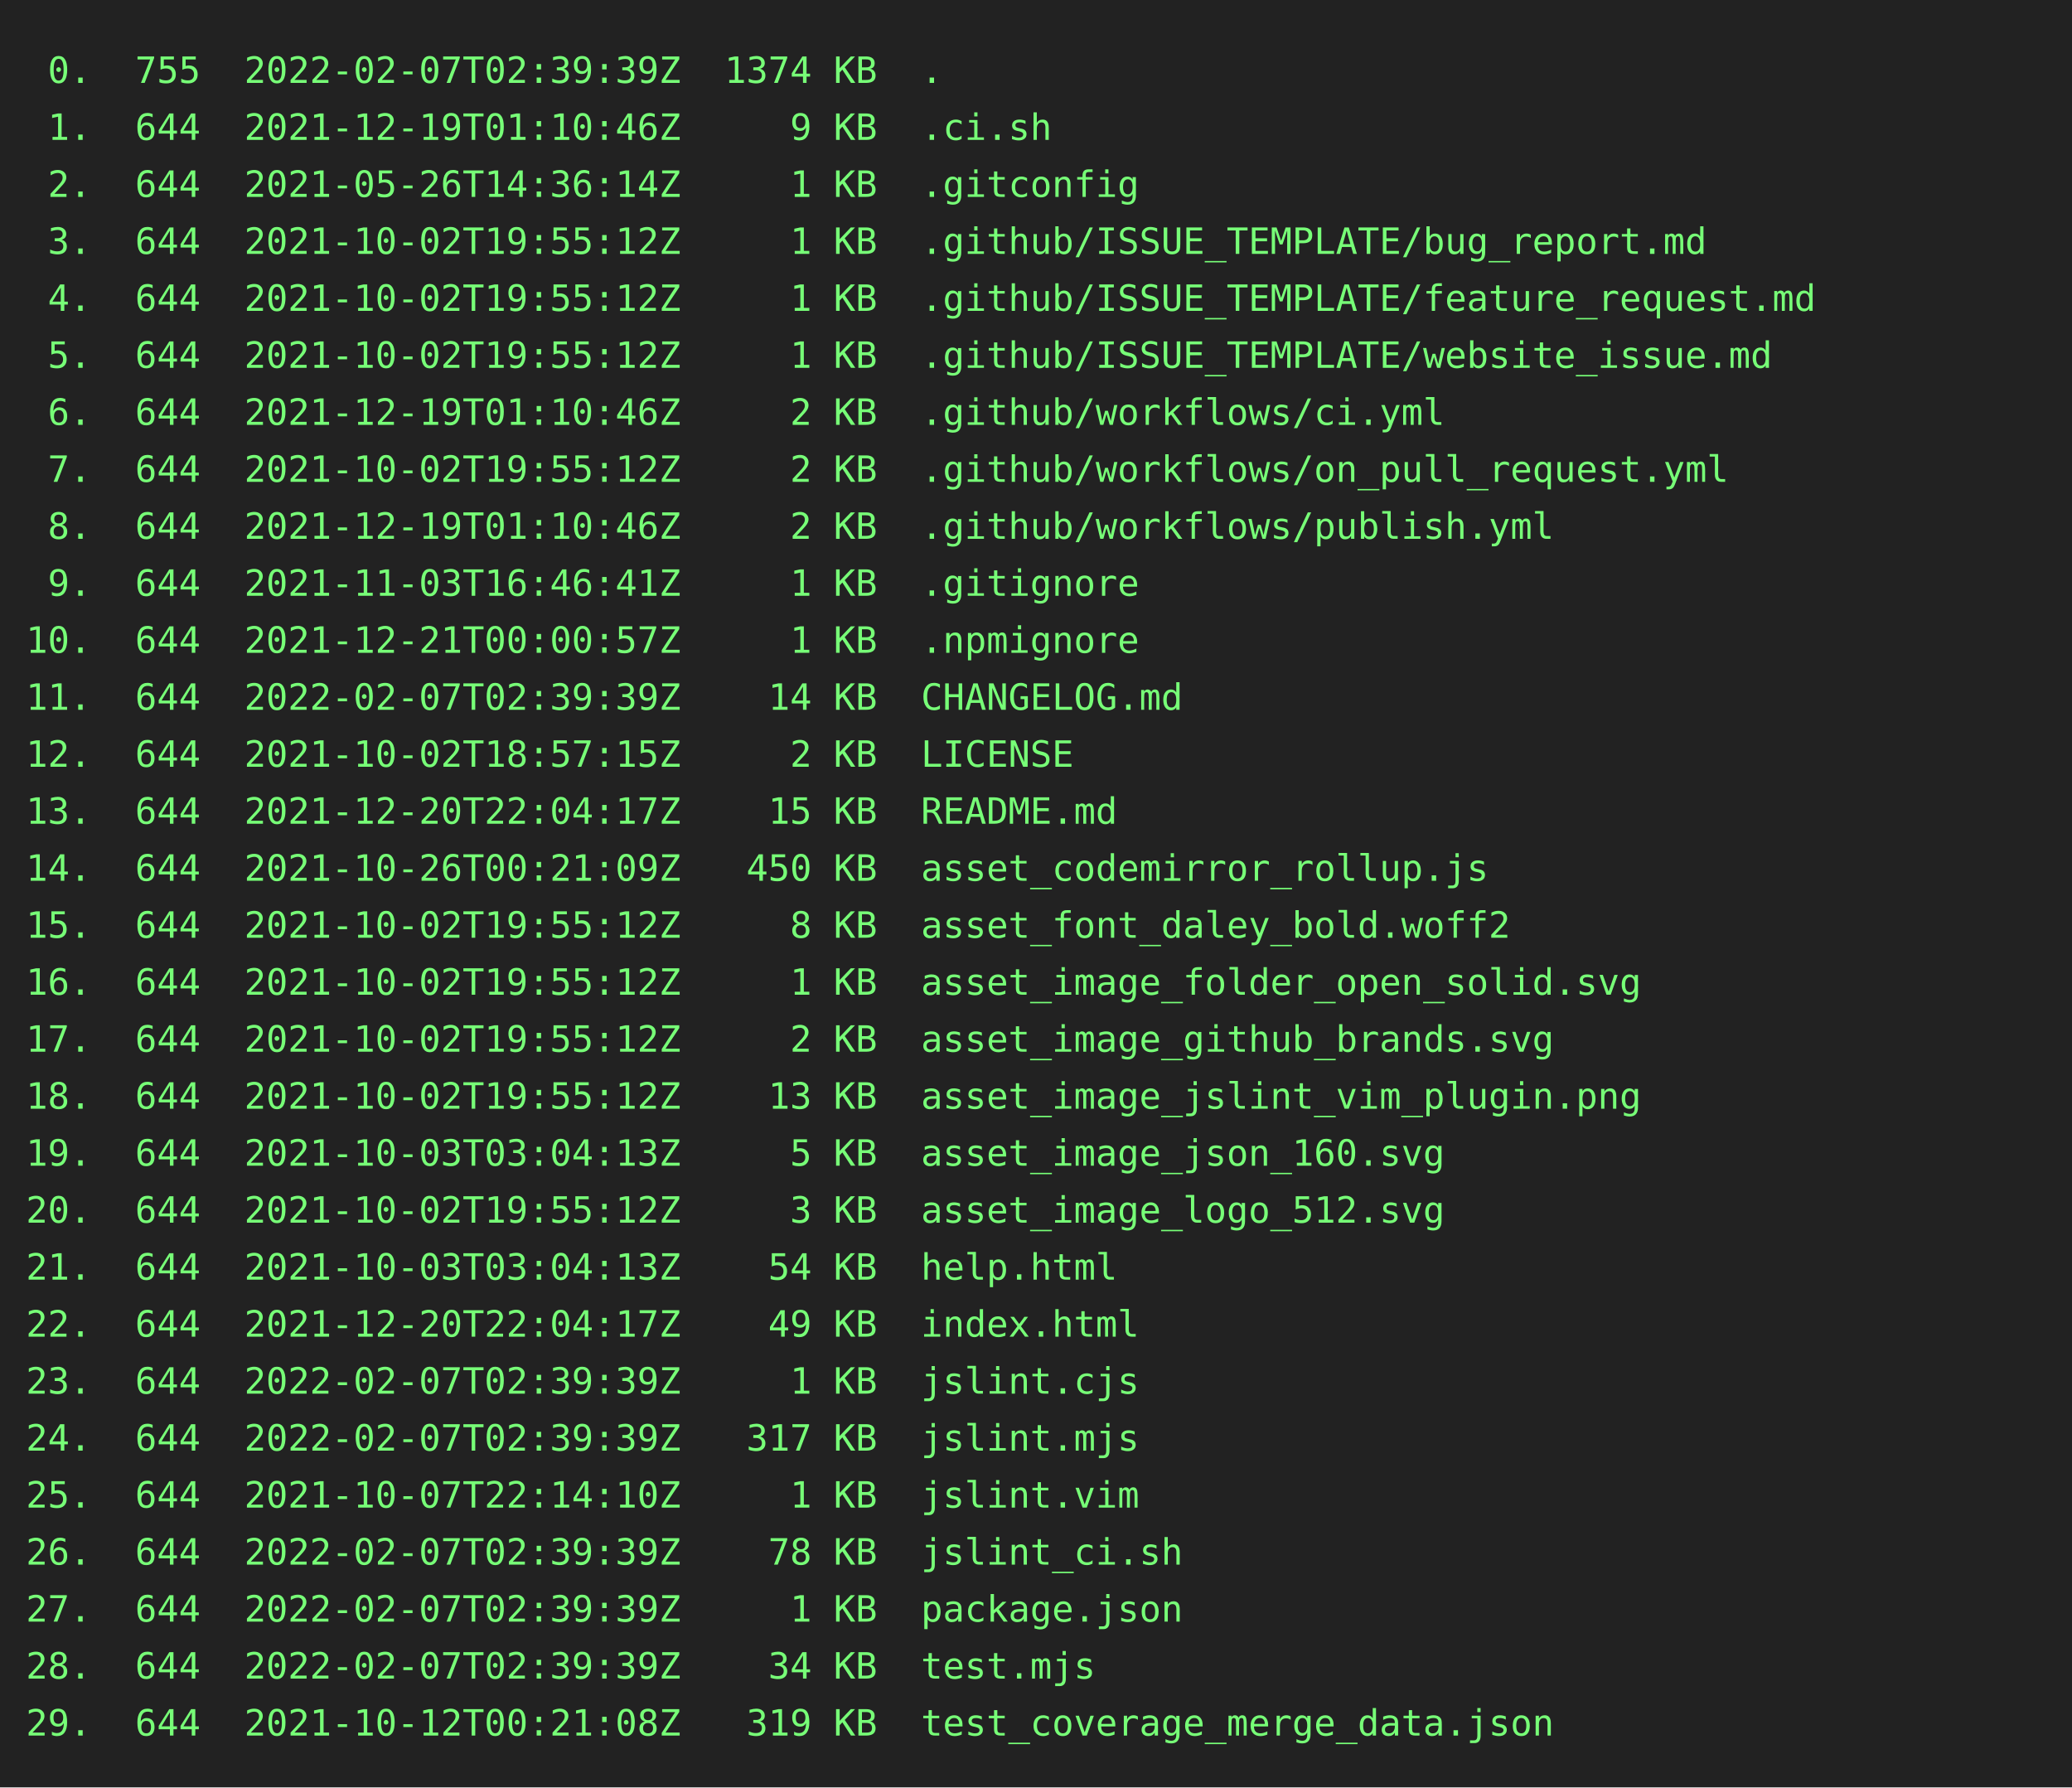
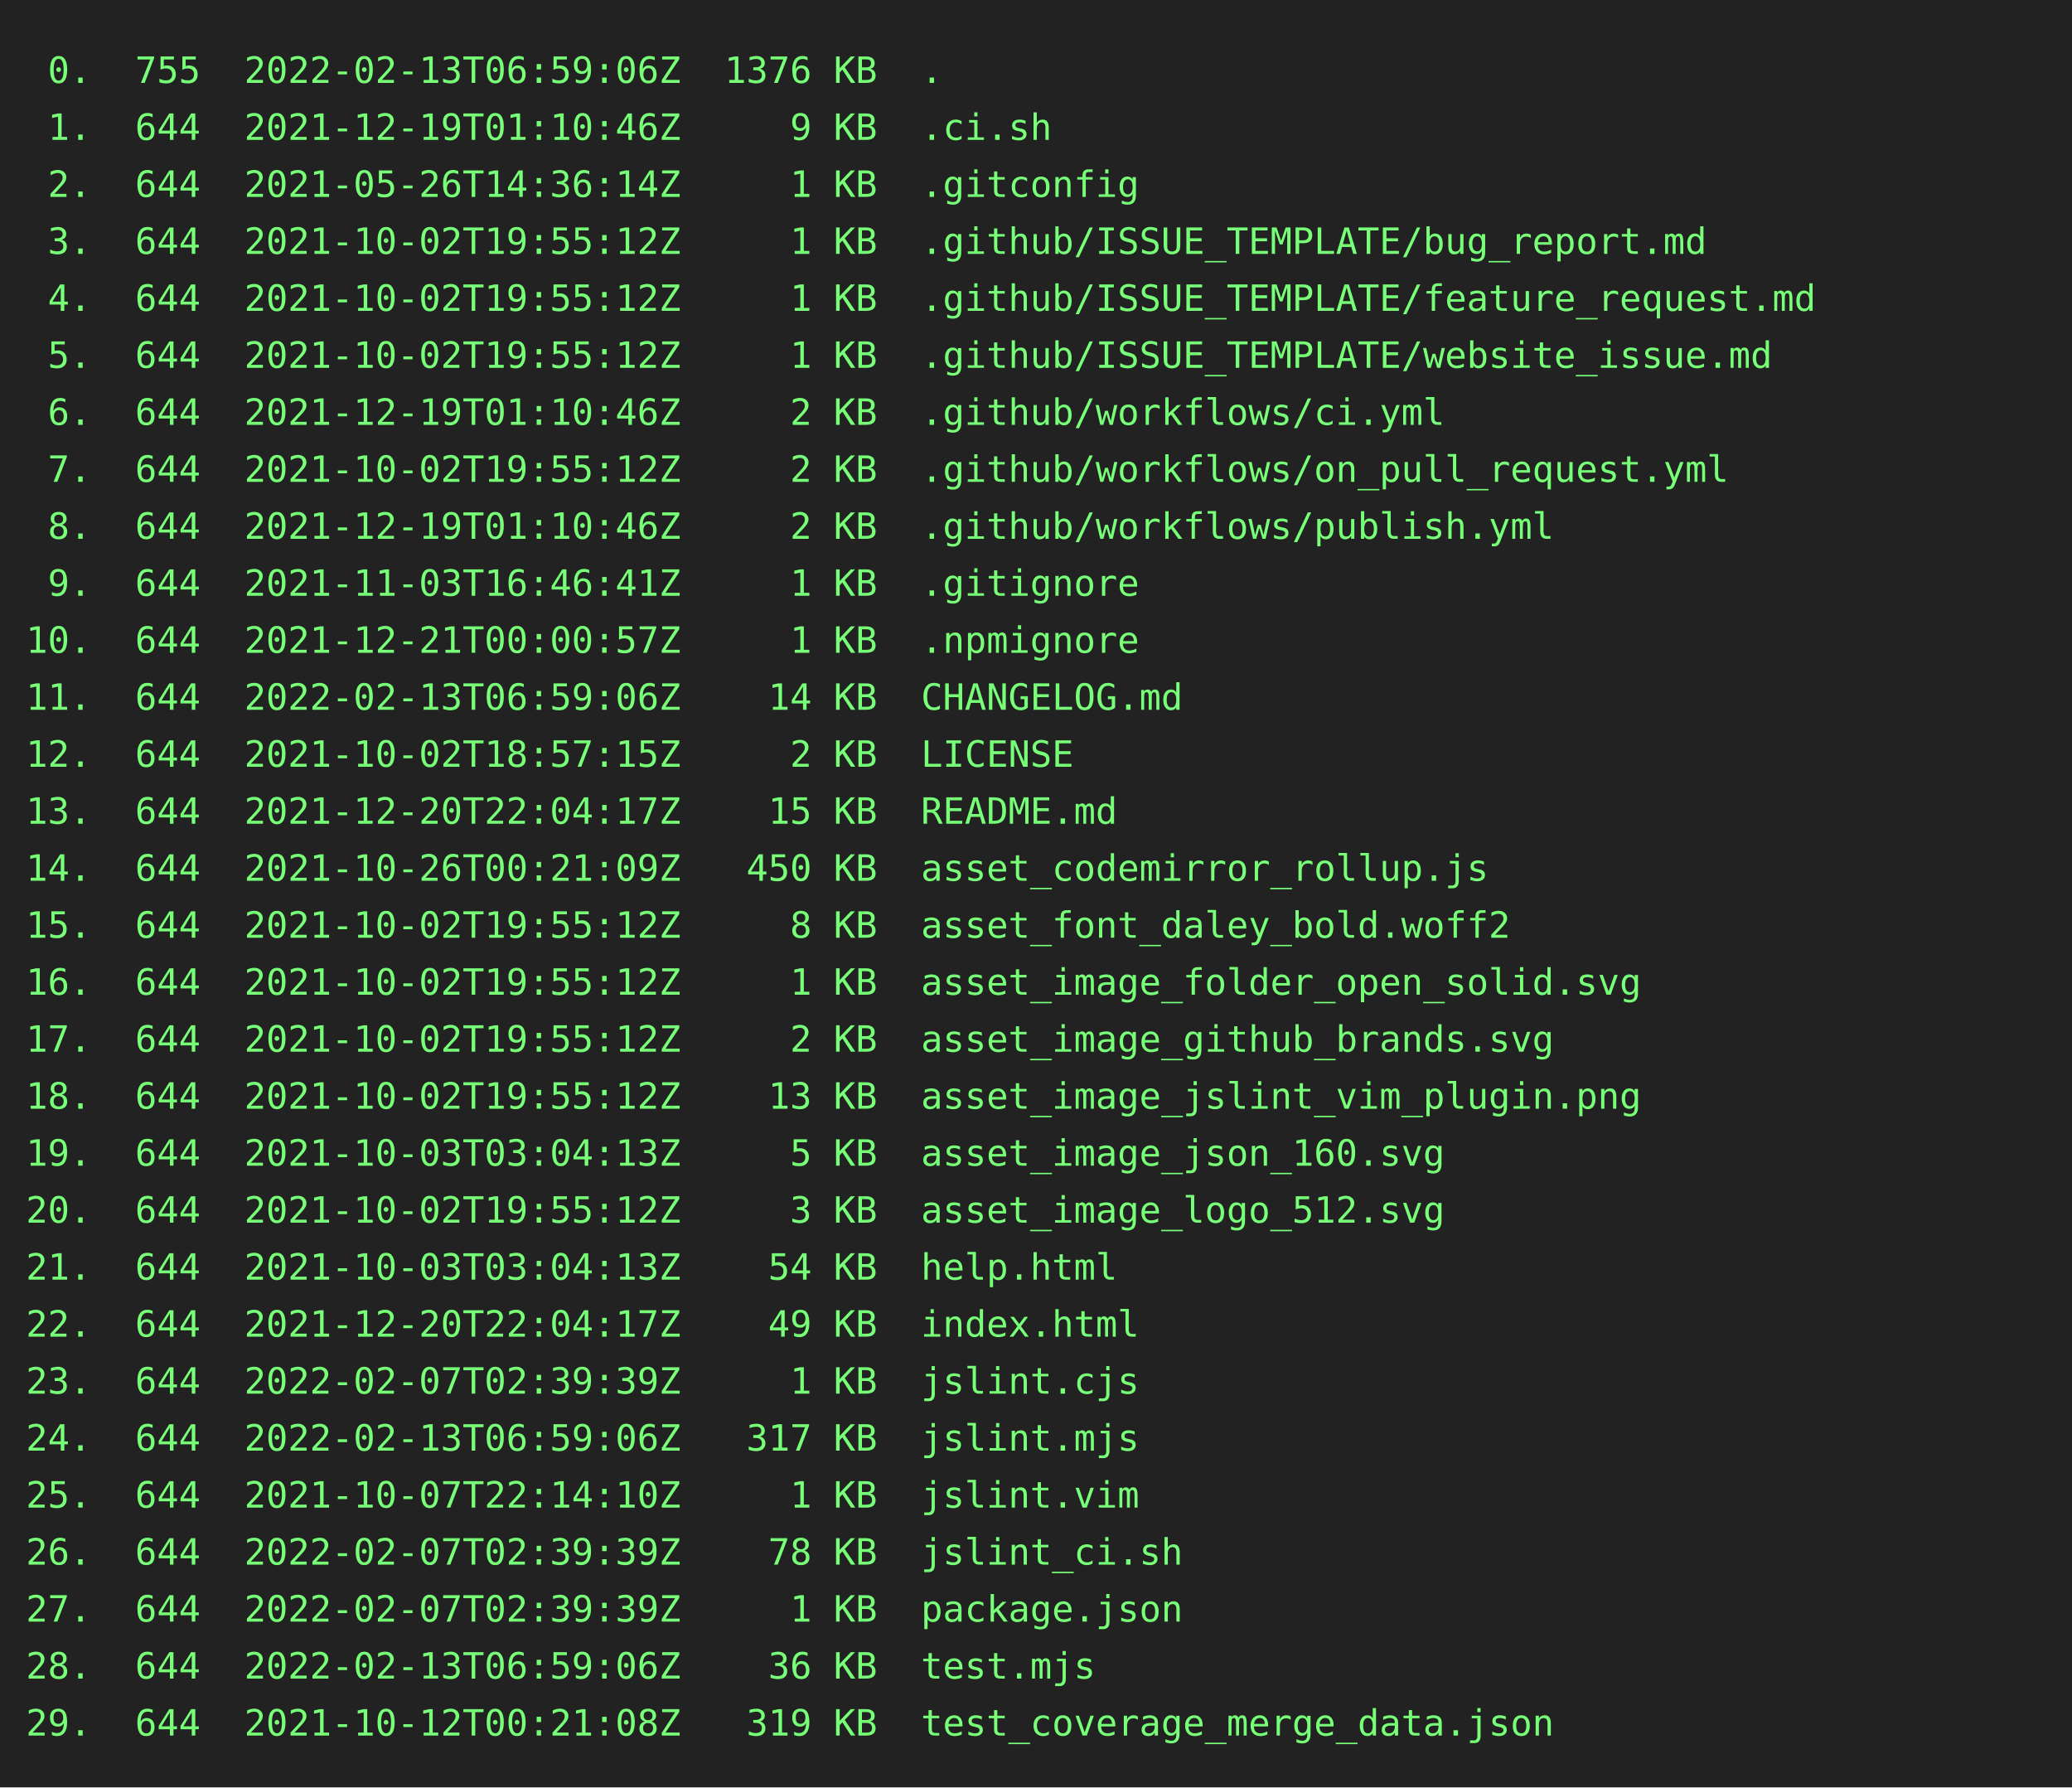
<svg xmlns="http://www.w3.org/2000/svg" height="690" width="800">
  <rect height="690" fill="#222" width="800" />
  <text fill="#7f7" font-family="consolas, menlo, monospace" font-size="14" xml:space="preserve">
-     <tspan lengthAdjust="spacingAndGlyphs" textLength="768" x="10" y="32"> 0.  755  2022-02-07T02:39:39Z  1374 KB  .                                                       </tspan>
+     <tspan lengthAdjust="spacingAndGlyphs" textLength="768" x="10" y="32"> 0.  755  2022-02-13T06:59:06Z  1376 KB  .                                                       </tspan>
    <tspan lengthAdjust="spacingAndGlyphs" textLength="768" x="10" y="54"> 1.  644  2021-12-19T01:10:46Z     9 KB  .ci.sh                                                  </tspan>
    <tspan lengthAdjust="spacingAndGlyphs" textLength="768" x="10" y="76"> 2.  644  2021-05-26T14:36:14Z     1 KB  .gitconfig                                              </tspan>
    <tspan lengthAdjust="spacingAndGlyphs" textLength="768" x="10" y="98"> 3.  644  2021-10-02T19:55:12Z     1 KB  .github/ISSUE_TEMPLATE/bug_report.md                    </tspan>
    <tspan lengthAdjust="spacingAndGlyphs" textLength="768" x="10" y="120"> 4.  644  2021-10-02T19:55:12Z     1 KB  .github/ISSUE_TEMPLATE/feature_request.md               </tspan>
    <tspan lengthAdjust="spacingAndGlyphs" textLength="768" x="10" y="142"> 5.  644  2021-10-02T19:55:12Z     1 KB  .github/ISSUE_TEMPLATE/website_issue.md                 </tspan>
    <tspan lengthAdjust="spacingAndGlyphs" textLength="768" x="10" y="164"> 6.  644  2021-12-19T01:10:46Z     2 KB  .github/workflows/ci.yml                                </tspan>
    <tspan lengthAdjust="spacingAndGlyphs" textLength="768" x="10" y="186"> 7.  644  2021-10-02T19:55:12Z     2 KB  .github/workflows/on_pull_request.yml                   </tspan>
    <tspan lengthAdjust="spacingAndGlyphs" textLength="768" x="10" y="208"> 8.  644  2021-12-19T01:10:46Z     2 KB  .github/workflows/publish.yml                           </tspan>
    <tspan lengthAdjust="spacingAndGlyphs" textLength="768" x="10" y="230"> 9.  644  2021-11-03T16:46:41Z     1 KB  .gitignore                                              </tspan>
    <tspan lengthAdjust="spacingAndGlyphs" textLength="768" x="10" y="252">10.  644  2021-12-21T00:00:57Z     1 KB  .npmignore                                              </tspan>
-     <tspan lengthAdjust="spacingAndGlyphs" textLength="768" x="10" y="274">11.  644  2022-02-07T02:39:39Z    14 KB  CHANGELOG.md                                            </tspan>
+     <tspan lengthAdjust="spacingAndGlyphs" textLength="768" x="10" y="274">11.  644  2022-02-13T06:59:06Z    14 KB  CHANGELOG.md                                            </tspan>
    <tspan lengthAdjust="spacingAndGlyphs" textLength="768" x="10" y="296">12.  644  2021-10-02T18:57:15Z     2 KB  LICENSE                                                 </tspan>
    <tspan lengthAdjust="spacingAndGlyphs" textLength="768" x="10" y="318">13.  644  2021-12-20T22:04:17Z    15 KB  README.md                                               </tspan>
    <tspan lengthAdjust="spacingAndGlyphs" textLength="768" x="10" y="340">14.  644  2021-10-26T00:21:09Z   450 KB  asset_codemirror_rollup.js                              </tspan>
    <tspan lengthAdjust="spacingAndGlyphs" textLength="768" x="10" y="362">15.  644  2021-10-02T19:55:12Z     8 KB  asset_font_daley_bold.woff2                             </tspan>
    <tspan lengthAdjust="spacingAndGlyphs" textLength="768" x="10" y="384">16.  644  2021-10-02T19:55:12Z     1 KB  asset_image_folder_open_solid.svg                       </tspan>
    <tspan lengthAdjust="spacingAndGlyphs" textLength="768" x="10" y="406">17.  644  2021-10-02T19:55:12Z     2 KB  asset_image_github_brands.svg                           </tspan>
    <tspan lengthAdjust="spacingAndGlyphs" textLength="768" x="10" y="428">18.  644  2021-10-02T19:55:12Z    13 KB  asset_image_jslint_vim_plugin.png                       </tspan>
    <tspan lengthAdjust="spacingAndGlyphs" textLength="768" x="10" y="450">19.  644  2021-10-03T03:04:13Z     5 KB  asset_image_json_160.svg                                </tspan>
    <tspan lengthAdjust="spacingAndGlyphs" textLength="768" x="10" y="472">20.  644  2021-10-02T19:55:12Z     3 KB  asset_image_logo_512.svg                                </tspan>
    <tspan lengthAdjust="spacingAndGlyphs" textLength="768" x="10" y="494">21.  644  2021-10-03T03:04:13Z    54 KB  help.html                                               </tspan>
    <tspan lengthAdjust="spacingAndGlyphs" textLength="768" x="10" y="516">22.  644  2021-12-20T22:04:17Z    49 KB  index.html                                              </tspan>
    <tspan lengthAdjust="spacingAndGlyphs" textLength="768" x="10" y="538">23.  644  2022-02-07T02:39:39Z     1 KB  jslint.cjs                                              </tspan>
-     <tspan lengthAdjust="spacingAndGlyphs" textLength="768" x="10" y="560">24.  644  2022-02-07T02:39:39Z   317 KB  jslint.mjs                                              </tspan>
+     <tspan lengthAdjust="spacingAndGlyphs" textLength="768" x="10" y="560">24.  644  2022-02-13T06:59:06Z   317 KB  jslint.mjs                                              </tspan>
    <tspan lengthAdjust="spacingAndGlyphs" textLength="768" x="10" y="582">25.  644  2021-10-07T22:14:10Z     1 KB  jslint.vim                                              </tspan>
    <tspan lengthAdjust="spacingAndGlyphs" textLength="768" x="10" y="604">26.  644  2022-02-07T02:39:39Z    78 KB  jslint_ci.sh                                            </tspan>
    <tspan lengthAdjust="spacingAndGlyphs" textLength="768" x="10" y="626">27.  644  2022-02-07T02:39:39Z     1 KB  package.json                                            </tspan>
-     <tspan lengthAdjust="spacingAndGlyphs" textLength="768" x="10" y="648">28.  644  2022-02-07T02:39:39Z    34 KB  test.mjs                                                </tspan>
+     <tspan lengthAdjust="spacingAndGlyphs" textLength="768" x="10" y="648">28.  644  2022-02-13T06:59:06Z    36 KB  test.mjs                                                </tspan>
    <tspan lengthAdjust="spacingAndGlyphs" textLength="768" x="10" y="670">29.  644  2021-10-12T00:21:08Z   319 KB  test_coverage_merge_data.json                           </tspan>
  </text>
</svg>
